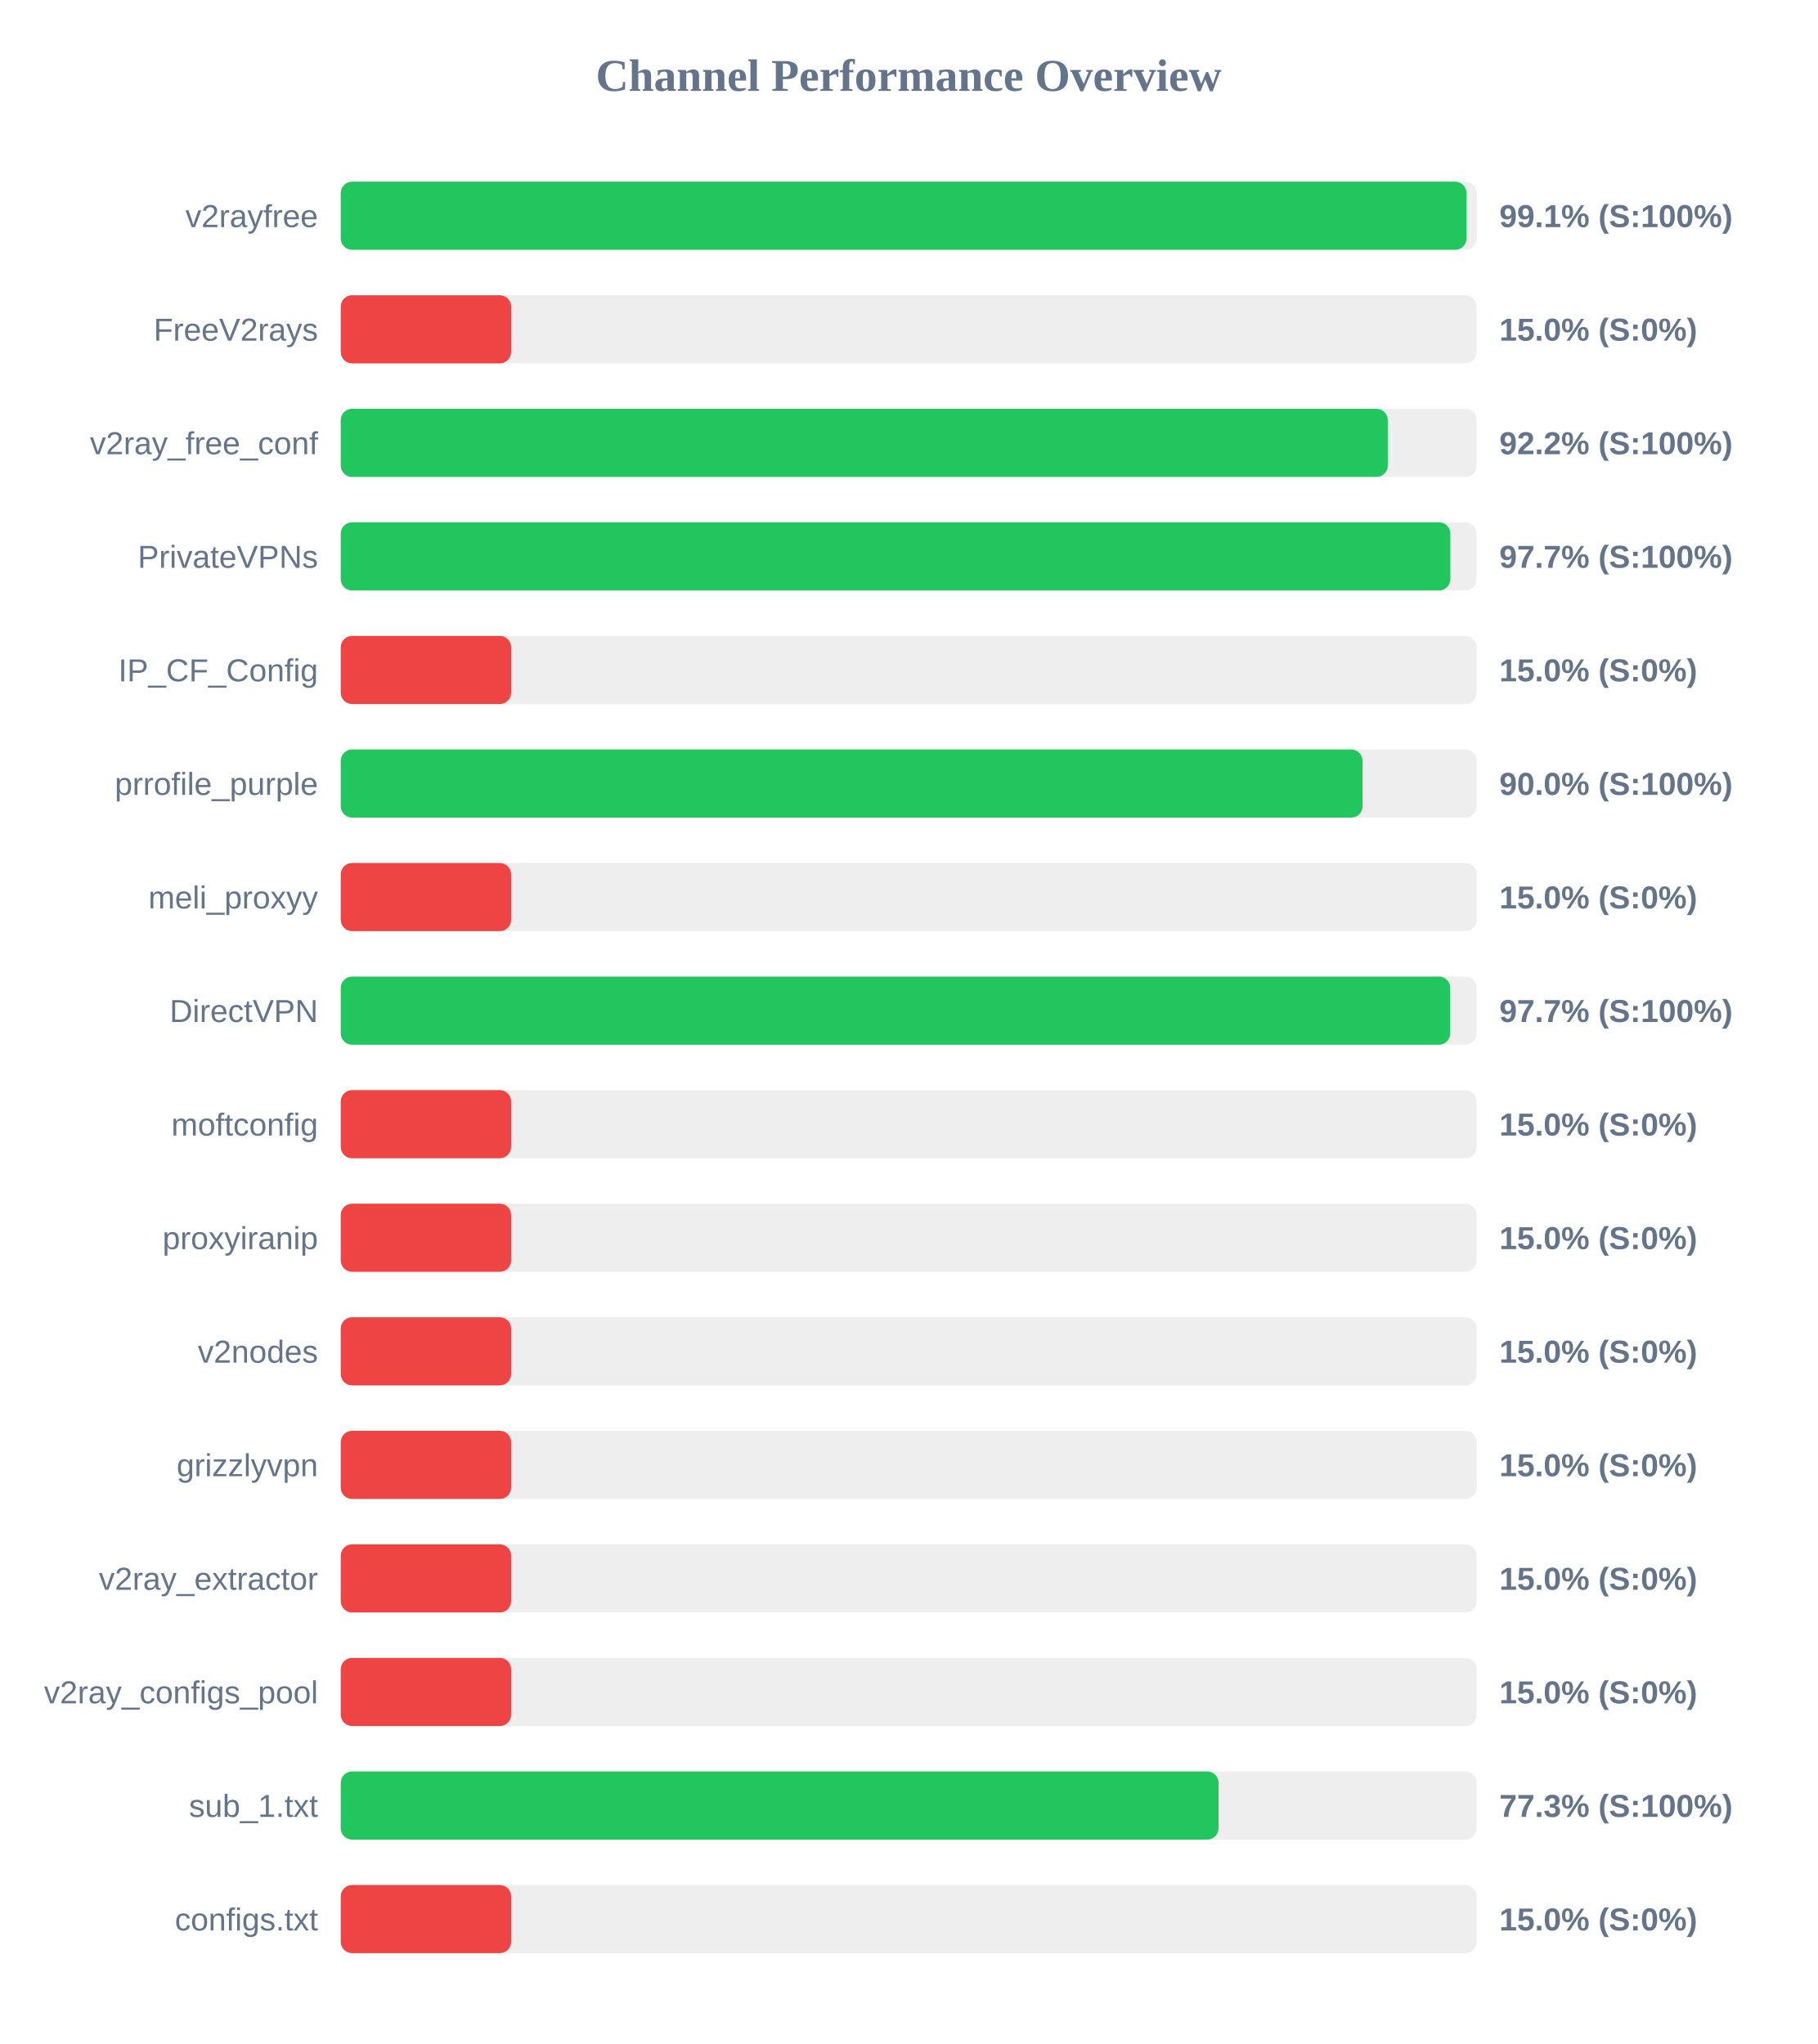
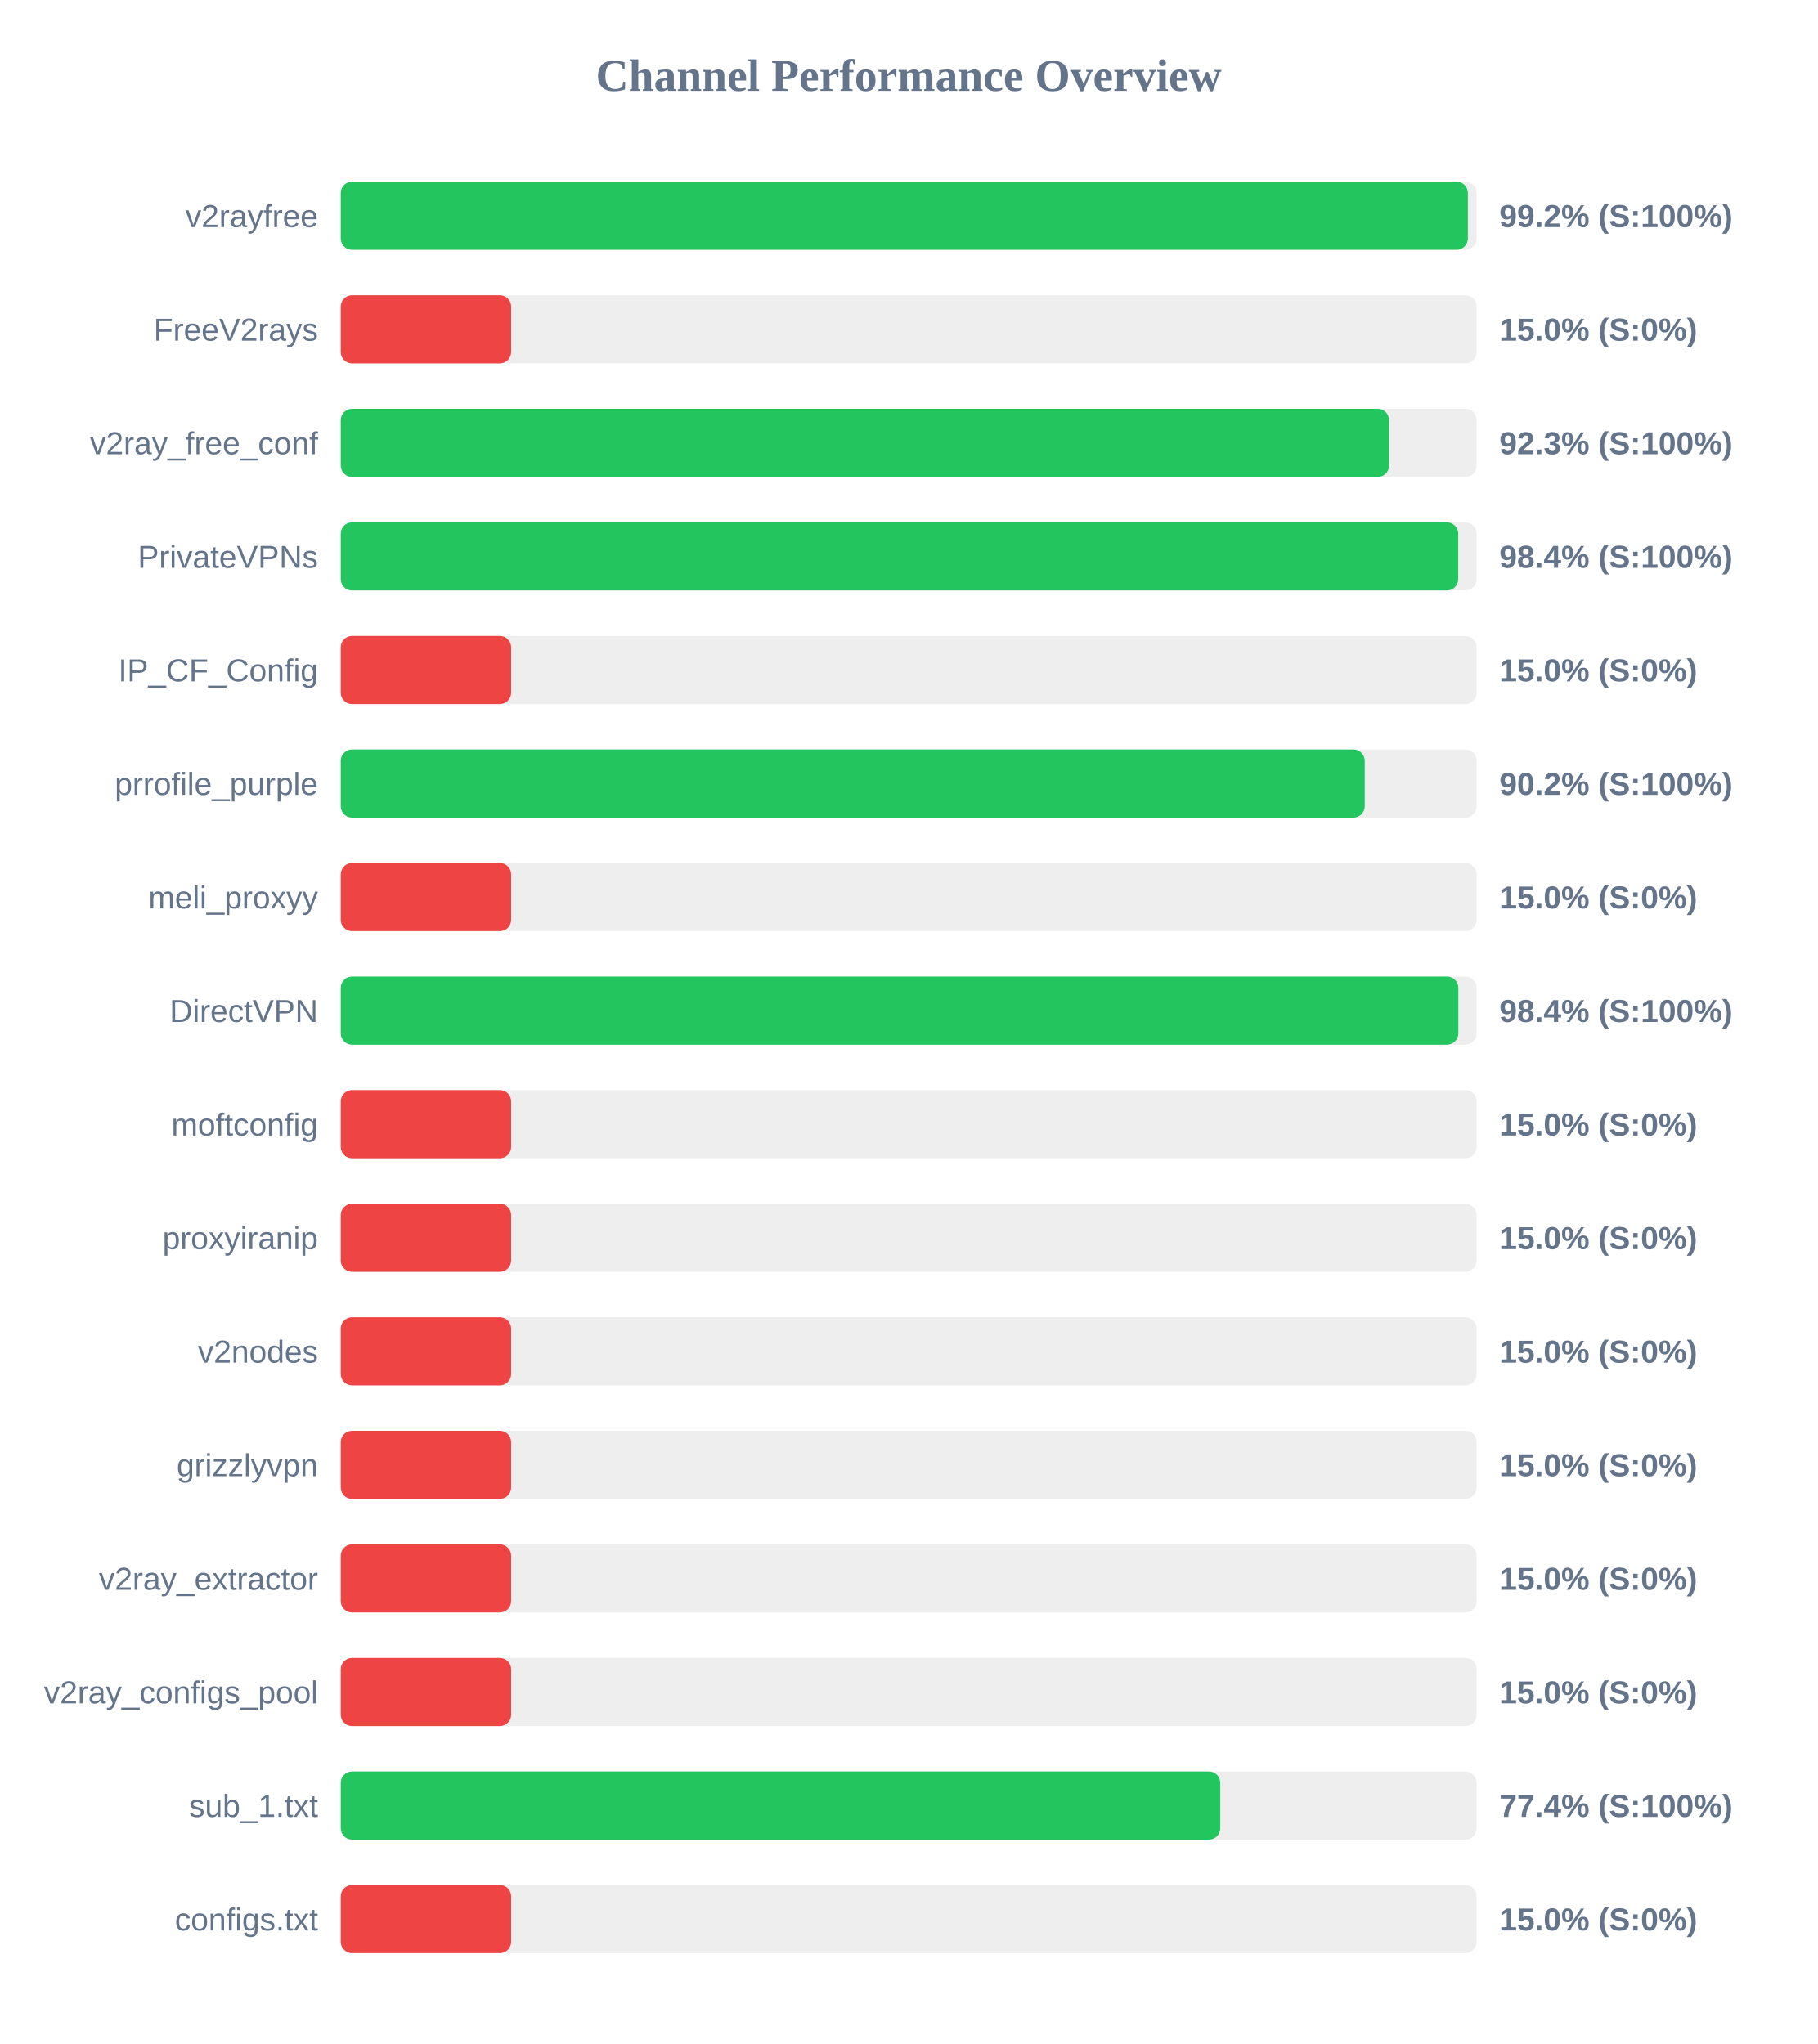
<svg xmlns="http://www.w3.org/2000/svg" width="800" height="900" version="1.1">
  <style>
        .row { font: 14px Arial; fill: #64748b; }
        .score { font: bold 14px Arial; fill: #64748b; }
    </style>
  <text x="400" y="40" text-anchor="middle" font-size="20px" font-weight="bold" fill="#64748b">Channel Performance Overview</text>
  <rect x="150" y="80" width="500" height="30" fill="#eee" rx="5" />
-   <rect x="150" y="80" width="495.55" height="30" fill="#22c55e" rx="5" />
+   <rect x="150" y="80" width="496.15" height="30" fill="#22c55e" rx="5" />
  <text x="140" y="100" text-anchor="end" class="row">v2rayfree</text>
-   <text x="660" y="100" text-anchor="start" class="score">99.1% (S:100%)</text>
+   <text x="660" y="100" text-anchor="start" class="score">99.2% (S:100%)</text>
  <rect x="150" y="130" width="500" height="30" fill="#eee" rx="5" />
  <rect x="150" y="130" width="75.0" height="30" fill="#ef4444" rx="5" />
  <text x="140" y="150" text-anchor="end" class="row">FreeV2rays</text>
  <text x="660" y="150" text-anchor="start" class="score">15.0% (S:0%)</text>
  <rect x="150" y="180" width="500" height="30" fill="#eee" rx="5" />
-   <rect x="150" y="180" width="460.9" height="30" fill="#22c55e" rx="5" />
+   <rect x="150" y="180" width="461.45" height="30" fill="#22c55e" rx="5" />
  <text x="140" y="200" text-anchor="end" class="row">v2ray_free_conf</text>
-   <text x="660" y="200" text-anchor="start" class="score">92.2% (S:100%)</text>
+   <text x="660" y="200" text-anchor="start" class="score">92.3% (S:100%)</text>
  <rect x="150" y="230" width="500" height="30" fill="#eee" rx="5" />
-   <rect x="150" y="230" width="488.45" height="30" fill="#22c55e" rx="5" />
+   <rect x="150" y="230" width="491.9" height="30" fill="#22c55e" rx="5" />
  <text x="140" y="250" text-anchor="end" class="row">PrivateVPNs</text>
-   <text x="660" y="250" text-anchor="start" class="score">97.7% (S:100%)</text>
+   <text x="660" y="250" text-anchor="start" class="score">98.4% (S:100%)</text>
  <rect x="150" y="280" width="500" height="30" fill="#eee" rx="5" />
  <rect x="150" y="280" width="75.0" height="30" fill="#ef4444" rx="5" />
  <text x="140" y="300" text-anchor="end" class="row">IP_CF_Config</text>
  <text x="660" y="300" text-anchor="start" class="score">15.0% (S:0%)</text>
  <rect x="150" y="330" width="500" height="30" fill="#eee" rx="5" />
-   <rect x="150" y="330" width="449.8" height="30" fill="#22c55e" rx="5" />
+   <rect x="150" y="330" width="450.75" height="30" fill="#22c55e" rx="5" />
  <text x="140" y="350" text-anchor="end" class="row">prrofile_purple</text>
-   <text x="660" y="350" text-anchor="start" class="score">90.0% (S:100%)</text>
+   <text x="660" y="350" text-anchor="start" class="score">90.2% (S:100%)</text>
  <rect x="150" y="380" width="500" height="30" fill="#eee" rx="5" />
  <rect x="150" y="380" width="75.0" height="30" fill="#ef4444" rx="5" />
  <text x="140" y="400" text-anchor="end" class="row">meli_proxyy</text>
  <text x="660" y="400" text-anchor="start" class="score">15.0% (S:0%)</text>
  <rect x="150" y="430" width="500" height="30" fill="#eee" rx="5" />
-   <rect x="150" y="430" width="488.4" height="30" fill="#22c55e" rx="5" />
+   <rect x="150" y="430" width="491.95" height="30" fill="#22c55e" rx="5" />
  <text x="140" y="450" text-anchor="end" class="row">DirectVPN</text>
-   <text x="660" y="450" text-anchor="start" class="score">97.7% (S:100%)</text>
+   <text x="660" y="450" text-anchor="start" class="score">98.4% (S:100%)</text>
  <rect x="150" y="480" width="500" height="30" fill="#eee" rx="5" />
  <rect x="150" y="480" width="75.0" height="30" fill="#ef4444" rx="5" />
  <text x="140" y="500" text-anchor="end" class="row">moftconfig</text>
  <text x="660" y="500" text-anchor="start" class="score">15.0% (S:0%)</text>
  <rect x="150" y="530" width="500" height="30" fill="#eee" rx="5" />
  <rect x="150" y="530" width="75.0" height="30" fill="#ef4444" rx="5" />
  <text x="140" y="550" text-anchor="end" class="row">proxyiranip</text>
  <text x="660" y="550" text-anchor="start" class="score">15.0% (S:0%)</text>
  <rect x="150" y="580" width="500" height="30" fill="#eee" rx="5" />
  <rect x="150" y="580" width="75.0" height="30" fill="#ef4444" rx="5" />
  <text x="140" y="600" text-anchor="end" class="row">v2nodes</text>
  <text x="660" y="600" text-anchor="start" class="score">15.0% (S:0%)</text>
  <rect x="150" y="630" width="500" height="30" fill="#eee" rx="5" />
  <rect x="150" y="630" width="75.0" height="30" fill="#ef4444" rx="5" />
  <text x="140" y="650" text-anchor="end" class="row">grizzlyvpn</text>
  <text x="660" y="650" text-anchor="start" class="score">15.0% (S:0%)</text>
  <rect x="150" y="680" width="500" height="30" fill="#eee" rx="5" />
  <rect x="150" y="680" width="75.0" height="30" fill="#ef4444" rx="5" />
  <text x="140" y="700" text-anchor="end" class="row">v2ray_extractor</text>
  <text x="660" y="700" text-anchor="start" class="score">15.0% (S:0%)</text>
  <rect x="150" y="730" width="500" height="30" fill="#eee" rx="5" />
  <rect x="150" y="730" width="75.0" height="30" fill="#ef4444" rx="5" />
  <text x="140" y="750" text-anchor="end" class="row">v2ray_configs_pool</text>
  <text x="660" y="750" text-anchor="start" class="score">15.0% (S:0%)</text>
  <rect x="150" y="780" width="500" height="30" fill="#eee" rx="5" />
-   <rect x="150" y="780" width="386.4" height="30" fill="#22c55e" rx="5" />
+   <rect x="150" y="780" width="387.15" height="30" fill="#22c55e" rx="5" />
  <text x="140" y="800" text-anchor="end" class="row">sub_1.txt</text>
-   <text x="660" y="800" text-anchor="start" class="score">77.3% (S:100%)</text>
+   <text x="660" y="800" text-anchor="start" class="score">77.4% (S:100%)</text>
  <rect x="150" y="830" width="500" height="30" fill="#eee" rx="5" />
  <rect x="150" y="830" width="75.0" height="30" fill="#ef4444" rx="5" />
  <text x="140" y="850" text-anchor="end" class="row">configs.txt</text>
  <text x="660" y="850" text-anchor="start" class="score">15.0% (S:0%)</text>
</svg>
